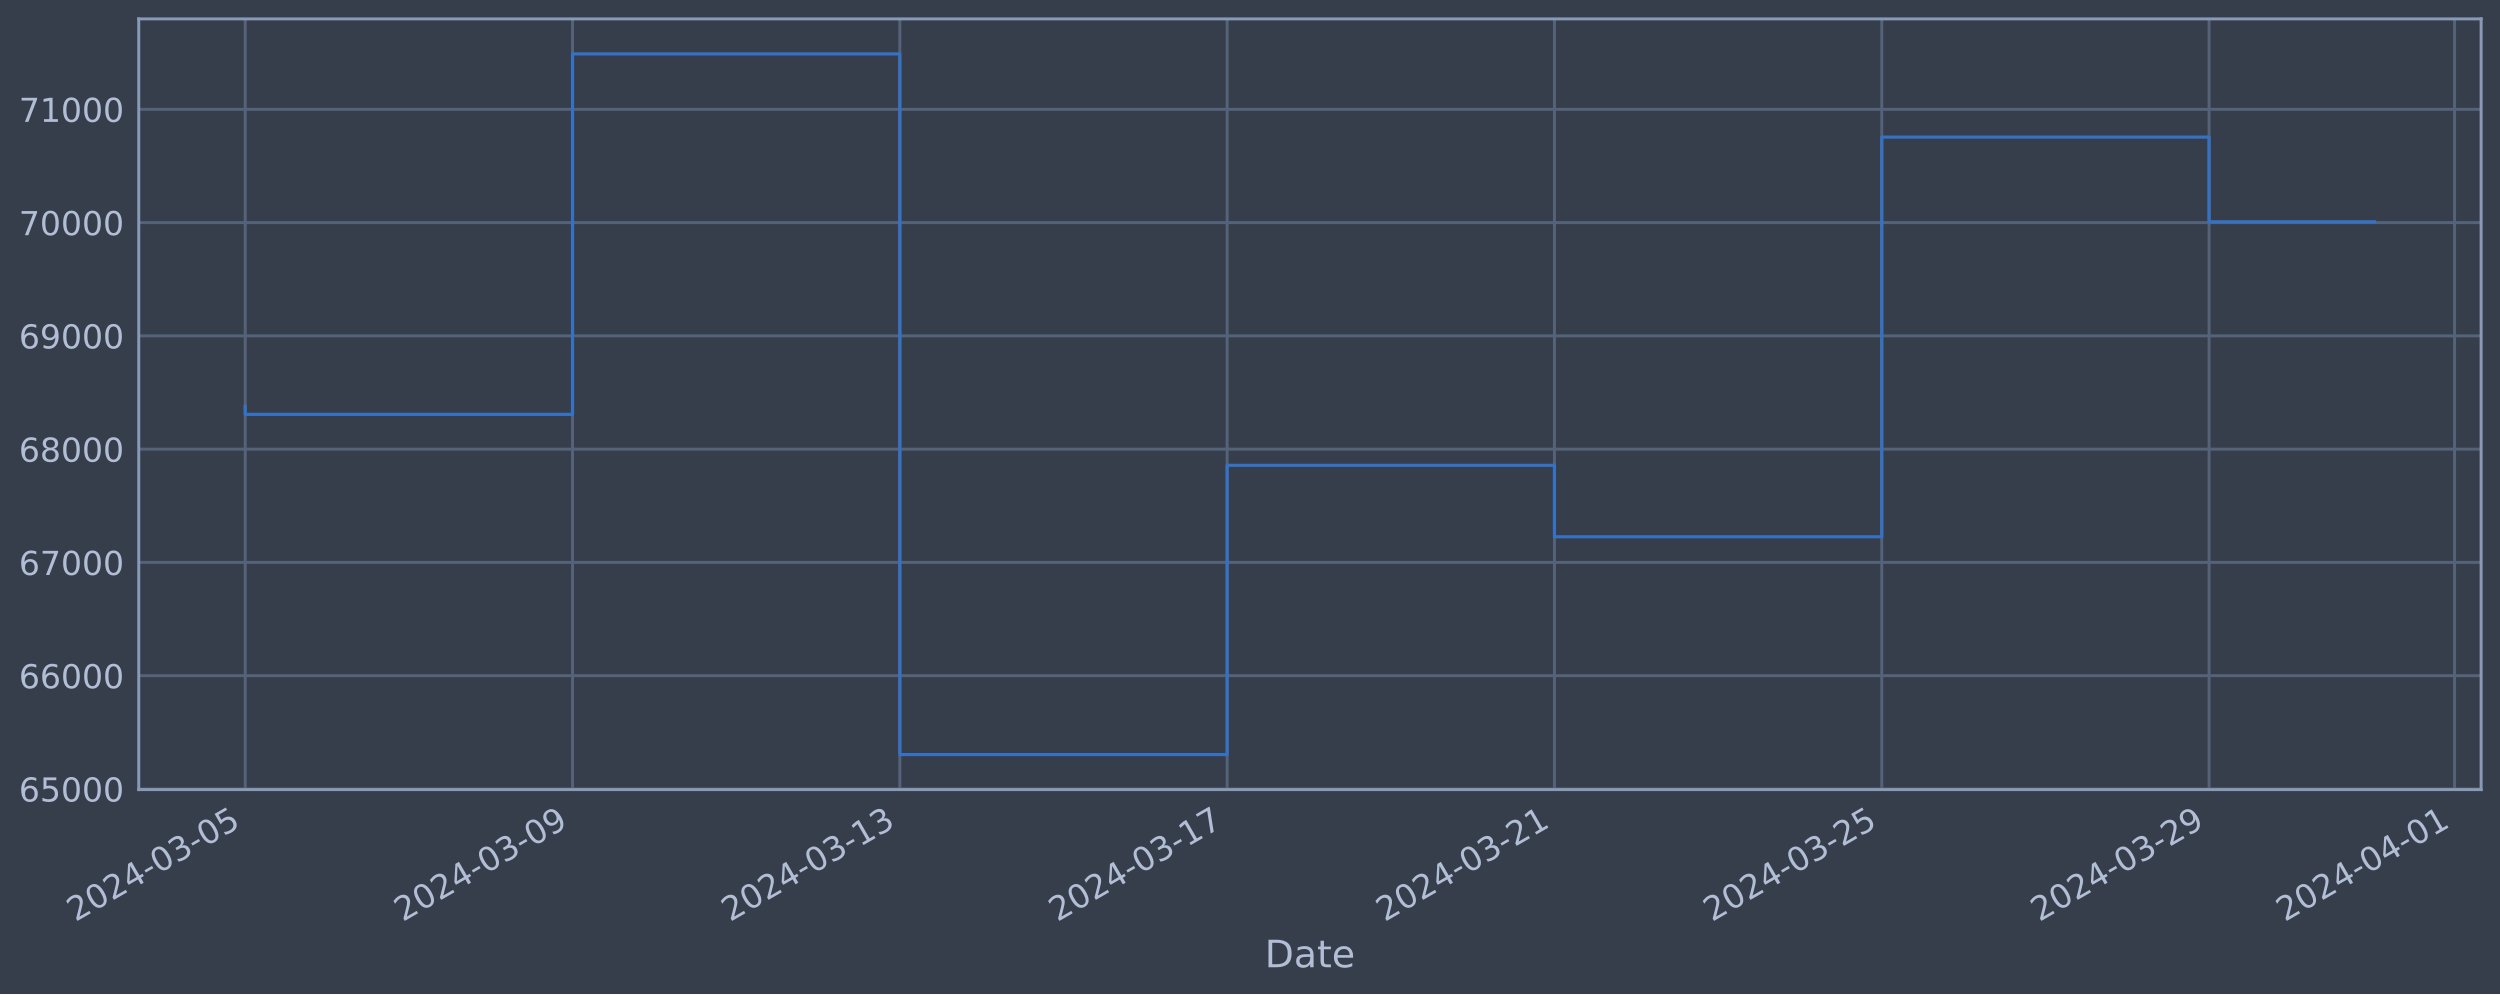
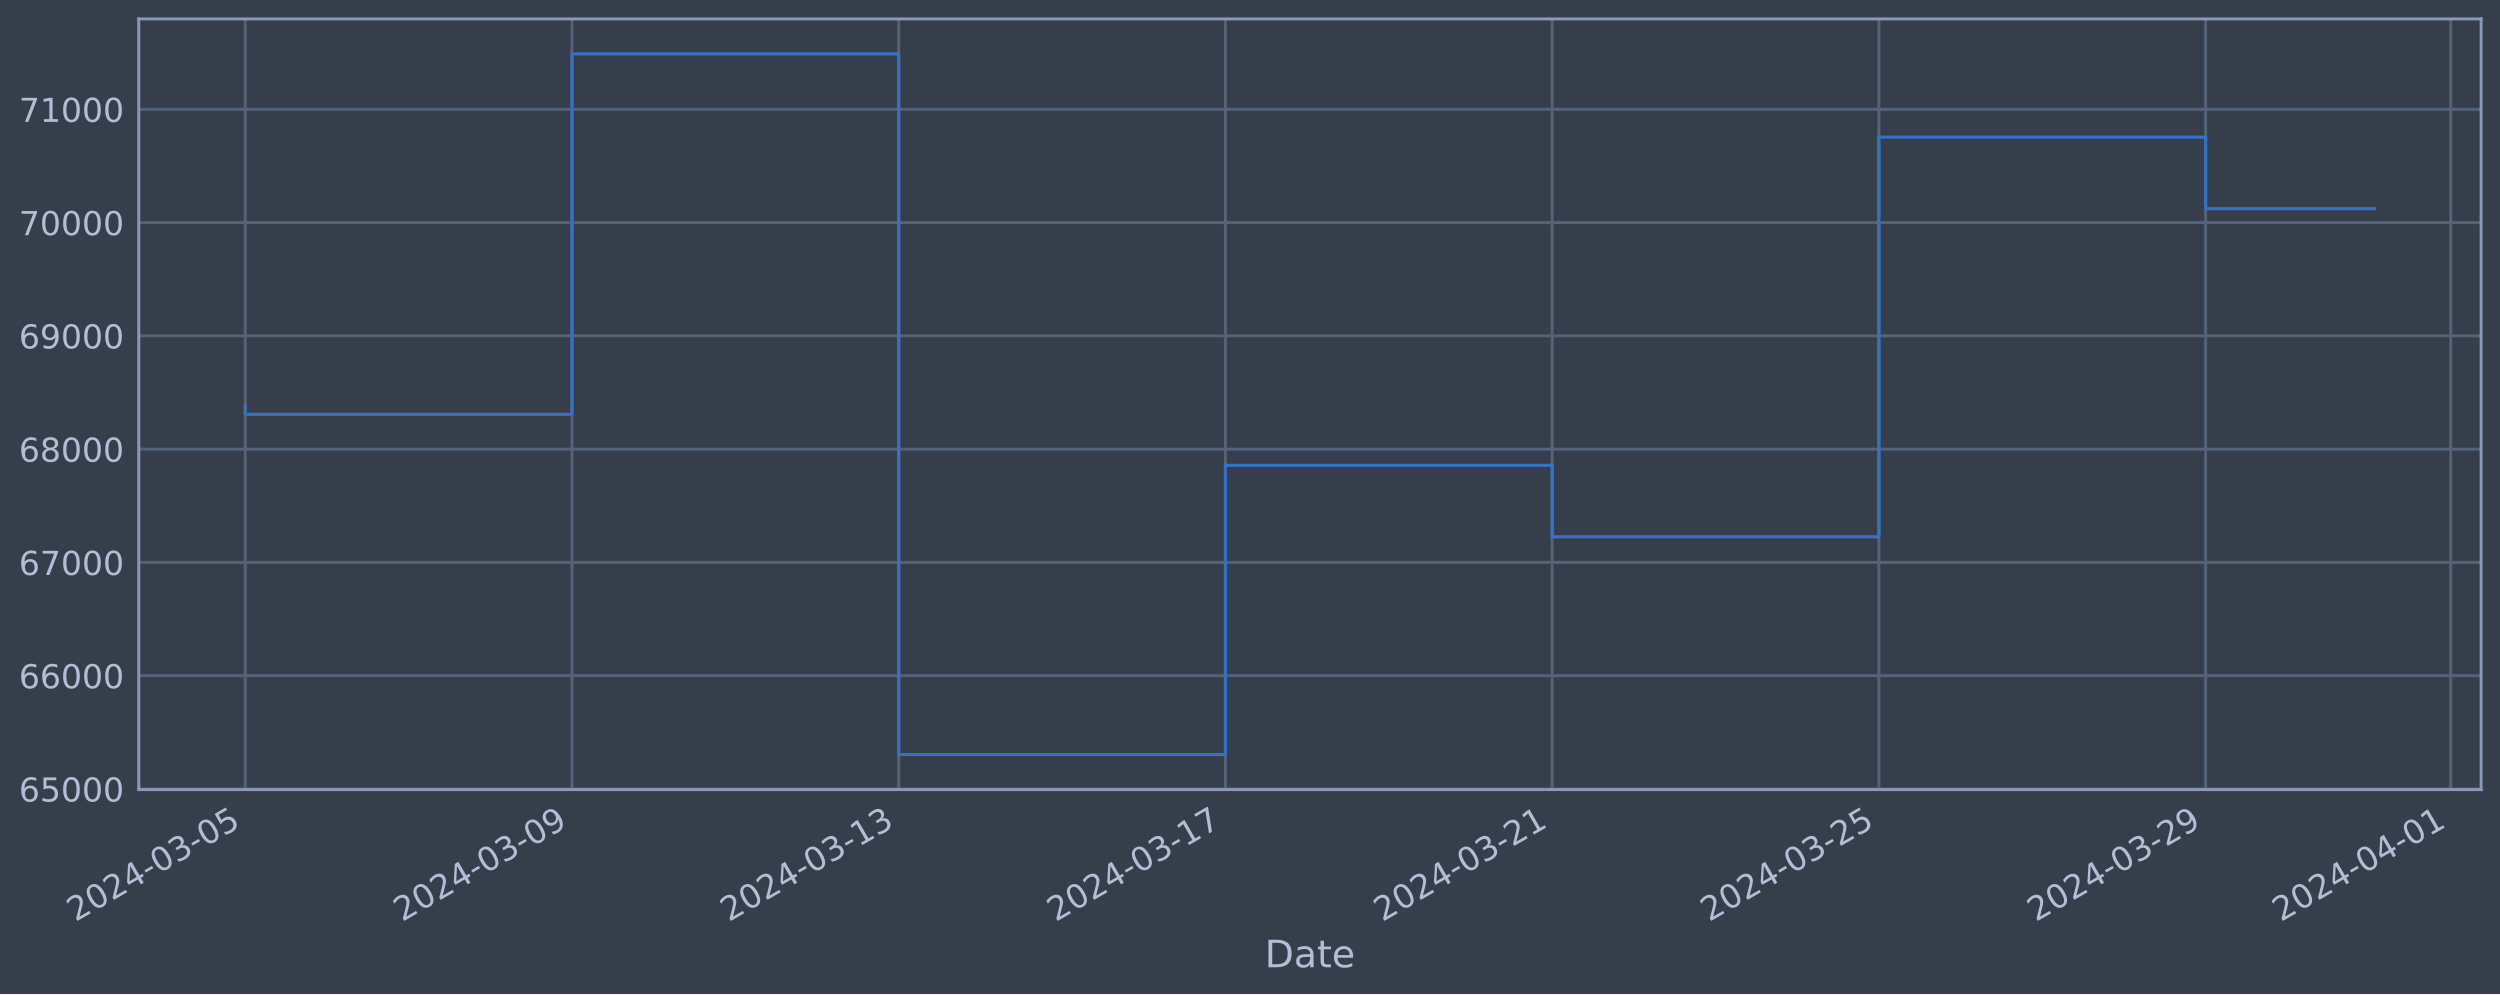
<svg xmlns="http://www.w3.org/2000/svg" xmlns:xlink="http://www.w3.org/1999/xlink" width="952.884pt" height="378.87pt" viewBox="0 0 952.884 378.87" version="1.1">
  <defs>
    <style type="text/css">*{stroke-linejoin: round; stroke-linecap: butt}</style>
  </defs>
  <g id="figure_1">
    <g id="patch_1">
      <path d="M 0 378.87  L 952.884 378.87  L 952.884 0  L 0 0  z " style="fill: #373e4b" />
    </g>
    <g id="axes_1">
      <g id="patch_2">
        <path d="M 52.884 300.96  L 945.684 300.96  L 945.684 7.2  L 52.884 7.2  z " style="fill: #373e4b" />
      </g>
      <g id="matplotlib.axis_1">
        <g id="xtick_1">
          <g id="line2d_1">
-             <path d="M 93.466 300.96  L 93.466 7.2  " clip-path="url(#pf6fca6b535)" style="fill: none; stroke: #546379; stroke-width: 1.12; stroke-linecap: square" />
+             <path d="M 93.466 300.96  L 93.466 7.2  " clip-path="url(#p8b6d684bc7)" style="fill: none; stroke: #546379; stroke-width: 1.12; stroke-linecap: square" />
          </g>
          <g id="line2d_2" />
          <g id="text_1">
            <g style="fill: #b1bed6" transform="translate(28.74006 351.4642) rotate(-30) scale(0.126 -0.126)">
              <defs>
                <path id="DejaVuSans-32" d="M 1228 531  L 3431 531  L 3431 0  L 469 0  L 469 531  Q 828 903 1448 1529  Q 2069 2156 2228 2338  Q 2531 2678 2651 2914  Q 2772 3150 2772 3378  Q 2772 3750 2511 3984  Q 2250 4219 1831 4219  Q 1534 4219 1204 4116  Q 875 4013 500 3803  L 500 4441  Q 881 4594 1212 4672  Q 1544 4750 1819 4750  Q 2544 4750 2975 4387  Q 3406 4025 3406 3419  Q 3406 3131 3298 2873  Q 3191 2616 2906 2266  Q 2828 2175 2409 1742  Q 1991 1309 1228 531  z " transform="scale(0.015625)" />
                <path id="DejaVuSans-30" d="M 2034 4250  Q 1547 4250 1301 3770  Q 1056 3291 1056 2328  Q 1056 1369 1301 889  Q 1547 409 2034 409  Q 2525 409 2770 889  Q 3016 1369 3016 2328  Q 3016 3291 2770 3770  Q 2525 4250 2034 4250  z M 2034 4750  Q 2819 4750 3233 4129  Q 3647 3509 3647 2328  Q 3647 1150 3233 529  Q 2819 -91 2034 -91  Q 1250 -91 836 529  Q 422 1150 422 2328  Q 422 3509 836 4129  Q 1250 4750 2034 4750  z " transform="scale(0.015625)" />
                <path id="DejaVuSans-34" d="M 2419 4116  L 825 1625  L 2419 1625  L 2419 4116  z M 2253 4666  L 3047 4666  L 3047 1625  L 3713 1625  L 3713 1100  L 3047 1100  L 3047 0  L 2419 0  L 2419 1100  L 313 1100  L 313 1709  L 2253 4666  z " transform="scale(0.015625)" />
                <path id="DejaVuSans-2d" d="M 313 2009  L 1997 2009  L 1997 1497  L 313 1497  L 313 2009  z " transform="scale(0.015625)" />
                <path id="DejaVuSans-33" d="M 2597 2516  Q 3050 2419 3304 2112  Q 3559 1806 3559 1356  Q 3559 666 3084 287  Q 2609 -91 1734 -91  Q 1441 -91 1130 -33  Q 819 25 488 141  L 488 750  Q 750 597 1062 519  Q 1375 441 1716 441  Q 2309 441 2620 675  Q 2931 909 2931 1356  Q 2931 1769 2642 2001  Q 2353 2234 1838 2234  L 1294 2234  L 1294 2753  L 1863 2753  Q 2328 2753 2575 2939  Q 2822 3125 2822 3475  Q 2822 3834 2567 4026  Q 2313 4219 1838 4219  Q 1578 4219 1281 4162  Q 984 4106 628 3988  L 628 4550  Q 988 4650 1302 4700  Q 1616 4750 1894 4750  Q 2613 4750 3031 4423  Q 3450 4097 3450 3541  Q 3450 3153 3228 2886  Q 3006 2619 2597 2516  z " transform="scale(0.015625)" />
                <path id="DejaVuSans-35" d="M 691 4666  L 3169 4666  L 3169 4134  L 1269 4134  L 1269 2991  Q 1406 3038 1543 3061  Q 1681 3084 1819 3084  Q 2600 3084 3056 2656  Q 3513 2228 3513 1497  Q 3513 744 3044 326  Q 2575 -91 1722 -91  Q 1428 -91 1123 -41  Q 819 9 494 109  L 494 744  Q 775 591 1075 516  Q 1375 441 1709 441  Q 2250 441 2565 725  Q 2881 1009 2881 1497  Q 2881 1984 2565 2268  Q 2250 2553 1709 2553  Q 1456 2553 1204 2497  Q 953 2441 691 2322  L 691 4666  z " transform="scale(0.015625)" />
              </defs>
              <use xlink:href="#DejaVuSans-32" />
              <use xlink:href="#DejaVuSans-30" x="63.623" />
              <use xlink:href="#DejaVuSans-32" x="127.246" />
              <use xlink:href="#DejaVuSans-34" x="190.869" />
              <use xlink:href="#DejaVuSans-2d" x="254.492" />
              <use xlink:href="#DejaVuSans-30" x="290.576" />
              <use xlink:href="#DejaVuSans-33" x="354.199" />
              <use xlink:href="#DejaVuSans-2d" x="417.822" />
              <use xlink:href="#DejaVuSans-30" x="453.906" />
              <use xlink:href="#DejaVuSans-35" x="517.529" />
            </g>
          </g>
        </g>
        <g id="xtick_2">
          <g id="line2d_3">
-             <path d="M 218.221 300.96  L 218.221 7.2  " clip-path="url(#pf6fca6b535)" style="fill: none; stroke: #546379; stroke-width: 1.12; stroke-linecap: square" />
+             <path d="M 218.001 300.96  L 218.001 7.2  " clip-path="url(#p8b6d684bc7)" style="fill: none; stroke: #546379; stroke-width: 1.12; stroke-linecap: square" />
          </g>
          <g id="line2d_4" />
          <g id="text_2">
-             <g style="fill: #b1bed6" transform="translate(153.4952 351.4642) rotate(-30) scale(0.126 -0.126)">
+             <g style="fill: #b1bed6" transform="translate(153.2753 351.4642) rotate(-30) scale(0.126 -0.126)">
              <defs>
                <path id="DejaVuSans-39" d="M 703 97  L 703 672  Q 941 559 1184 500  Q 1428 441 1663 441  Q 2288 441 2617 861  Q 2947 1281 2994 2138  Q 2813 1869 2534 1725  Q 2256 1581 1919 1581  Q 1219 1581 811 2004  Q 403 2428 403 3163  Q 403 3881 828 4315  Q 1253 4750 1959 4750  Q 2769 4750 3195 4129  Q 3622 3509 3622 2328  Q 3622 1225 3098 567  Q 2575 -91 1691 -91  Q 1453 -91 1209 -44  Q 966 3 703 97  z M 1959 2075  Q 2384 2075 2632 2365  Q 2881 2656 2881 3163  Q 2881 3666 2632 3958  Q 2384 4250 1959 4250  Q 1534 4250 1286 3958  Q 1038 3666 1038 3163  Q 1038 2656 1286 2365  Q 1534 2075 1959 2075  z " transform="scale(0.015625)" />
              </defs>
              <use xlink:href="#DejaVuSans-32" />
              <use xlink:href="#DejaVuSans-30" x="63.623" />
              <use xlink:href="#DejaVuSans-32" x="127.246" />
              <use xlink:href="#DejaVuSans-34" x="190.869" />
              <use xlink:href="#DejaVuSans-2d" x="254.492" />
              <use xlink:href="#DejaVuSans-30" x="290.576" />
              <use xlink:href="#DejaVuSans-33" x="354.199" />
              <use xlink:href="#DejaVuSans-2d" x="417.822" />
              <use xlink:href="#DejaVuSans-30" x="453.906" />
              <use xlink:href="#DejaVuSans-39" x="517.529" />
            </g>
          </g>
        </g>
        <g id="xtick_3">
          <g id="line2d_5">
-             <path d="M 342.976 300.96  L 342.976 7.2  " clip-path="url(#pf6fca6b535)" style="fill: none; stroke: #546379; stroke-width: 1.12; stroke-linecap: square" />
+             <path d="M 342.536 300.96  L 342.536 7.2  " clip-path="url(#p8b6d684bc7)" style="fill: none; stroke: #546379; stroke-width: 1.12; stroke-linecap: square" />
          </g>
          <g id="line2d_6" />
          <g id="text_3">
-             <g style="fill: #b1bed6" transform="translate(278.2503 351.4642) rotate(-30) scale(0.126 -0.126)">
+             <g style="fill: #b1bed6" transform="translate(277.8106 351.4642) rotate(-30) scale(0.126 -0.126)">
              <defs>
                <path id="DejaVuSans-31" d="M 794 531  L 1825 531  L 1825 4091  L 703 3866  L 703 4441  L 1819 4666  L 2450 4666  L 2450 531  L 3481 531  L 3481 0  L 794 0  L 794 531  z " transform="scale(0.015625)" />
              </defs>
              <use xlink:href="#DejaVuSans-32" />
              <use xlink:href="#DejaVuSans-30" x="63.623" />
              <use xlink:href="#DejaVuSans-32" x="127.246" />
              <use xlink:href="#DejaVuSans-34" x="190.869" />
              <use xlink:href="#DejaVuSans-2d" x="254.492" />
              <use xlink:href="#DejaVuSans-30" x="290.576" />
              <use xlink:href="#DejaVuSans-33" x="354.199" />
              <use xlink:href="#DejaVuSans-2d" x="417.822" />
              <use xlink:href="#DejaVuSans-31" x="453.906" />
              <use xlink:href="#DejaVuSans-33" x="517.529" />
            </g>
          </g>
        </g>
        <g id="xtick_4">
          <g id="line2d_7">
-             <path d="M 467.731 300.96  L 467.731 7.2  " clip-path="url(#pf6fca6b535)" style="fill: none; stroke: #546379; stroke-width: 1.12; stroke-linecap: square" />
+             <path d="M 467.071 300.96  L 467.071 7.2  " clip-path="url(#p8b6d684bc7)" style="fill: none; stroke: #546379; stroke-width: 1.12; stroke-linecap: square" />
          </g>
          <g id="line2d_8" />
          <g id="text_4">
-             <g style="fill: #b1bed6" transform="translate(403.0054 351.4642) rotate(-30) scale(0.126 -0.126)">
+             <g style="fill: #b1bed6" transform="translate(402.3459 351.4642) rotate(-30) scale(0.126 -0.126)">
              <defs>
                <path id="DejaVuSans-37" d="M 525 4666  L 3525 4666  L 3525 4397  L 1831 0  L 1172 0  L 2766 4134  L 525 4134  L 525 4666  z " transform="scale(0.015625)" />
              </defs>
              <use xlink:href="#DejaVuSans-32" />
              <use xlink:href="#DejaVuSans-30" x="63.623" />
              <use xlink:href="#DejaVuSans-32" x="127.246" />
              <use xlink:href="#DejaVuSans-34" x="190.869" />
              <use xlink:href="#DejaVuSans-2d" x="254.492" />
              <use xlink:href="#DejaVuSans-30" x="290.576" />
              <use xlink:href="#DejaVuSans-33" x="354.199" />
              <use xlink:href="#DejaVuSans-2d" x="417.822" />
              <use xlink:href="#DejaVuSans-31" x="453.906" />
              <use xlink:href="#DejaVuSans-37" x="517.529" />
            </g>
          </g>
        </g>
        <g id="xtick_5">
          <g id="line2d_9">
-             <path d="M 592.486 300.96  L 592.486 7.2  " clip-path="url(#pf6fca6b535)" style="fill: none; stroke: #546379; stroke-width: 1.12; stroke-linecap: square" />
+             <path d="M 591.607 300.96  L 591.607 7.2  " clip-path="url(#p8b6d684bc7)" style="fill: none; stroke: #546379; stroke-width: 1.12; stroke-linecap: square" />
          </g>
          <g id="line2d_10" />
          <g id="text_5">
-             <g style="fill: #b1bed6" transform="translate(527.7605 351.4642) rotate(-30) scale(0.126 -0.126)">
+             <g style="fill: #b1bed6" transform="translate(526.8812 351.4642) rotate(-30) scale(0.126 -0.126)">
              <use xlink:href="#DejaVuSans-32" />
              <use xlink:href="#DejaVuSans-30" x="63.623" />
              <use xlink:href="#DejaVuSans-32" x="127.246" />
              <use xlink:href="#DejaVuSans-34" x="190.869" />
              <use xlink:href="#DejaVuSans-2d" x="254.492" />
              <use xlink:href="#DejaVuSans-30" x="290.576" />
              <use xlink:href="#DejaVuSans-33" x="354.199" />
              <use xlink:href="#DejaVuSans-2d" x="417.822" />
              <use xlink:href="#DejaVuSans-32" x="453.906" />
              <use xlink:href="#DejaVuSans-31" x="517.529" />
            </g>
          </g>
        </g>
        <g id="xtick_6">
          <g id="line2d_11">
-             <path d="M 717.241 300.96  L 717.241 7.2  " clip-path="url(#pf6fca6b535)" style="fill: none; stroke: #546379; stroke-width: 1.12; stroke-linecap: square" />
+             <path d="M 716.142 300.96  L 716.142 7.2  " clip-path="url(#p8b6d684bc7)" style="fill: none; stroke: #546379; stroke-width: 1.12; stroke-linecap: square" />
          </g>
          <g id="line2d_12" />
          <g id="text_6">
-             <g style="fill: #b1bed6" transform="translate(652.5156 351.4642) rotate(-30) scale(0.126 -0.126)">
+             <g style="fill: #b1bed6" transform="translate(651.4165 351.4642) rotate(-30) scale(0.126 -0.126)">
              <use xlink:href="#DejaVuSans-32" />
              <use xlink:href="#DejaVuSans-30" x="63.623" />
              <use xlink:href="#DejaVuSans-32" x="127.246" />
              <use xlink:href="#DejaVuSans-34" x="190.869" />
              <use xlink:href="#DejaVuSans-2d" x="254.492" />
              <use xlink:href="#DejaVuSans-30" x="290.576" />
              <use xlink:href="#DejaVuSans-33" x="354.199" />
              <use xlink:href="#DejaVuSans-2d" x="417.822" />
              <use xlink:href="#DejaVuSans-32" x="453.906" />
              <use xlink:href="#DejaVuSans-35" x="517.529" />
            </g>
          </g>
        </g>
        <g id="xtick_7">
          <g id="line2d_13">
-             <path d="M 841.996 300.96  L 841.996 7.2  " clip-path="url(#pf6fca6b535)" style="fill: none; stroke: #546379; stroke-width: 1.12; stroke-linecap: square" />
+             <path d="M 840.677 300.96  L 840.677 7.2  " clip-path="url(#p8b6d684bc7)" style="fill: none; stroke: #546379; stroke-width: 1.12; stroke-linecap: square" />
          </g>
          <g id="line2d_14" />
          <g id="text_7">
-             <g style="fill: #b1bed6" transform="translate(777.2708 351.4642) rotate(-30) scale(0.126 -0.126)">
+             <g style="fill: #b1bed6" transform="translate(775.9518 351.4642) rotate(-30) scale(0.126 -0.126)">
              <use xlink:href="#DejaVuSans-32" />
              <use xlink:href="#DejaVuSans-30" x="63.623" />
              <use xlink:href="#DejaVuSans-32" x="127.246" />
              <use xlink:href="#DejaVuSans-34" x="190.869" />
              <use xlink:href="#DejaVuSans-2d" x="254.492" />
              <use xlink:href="#DejaVuSans-30" x="290.576" />
              <use xlink:href="#DejaVuSans-33" x="354.199" />
              <use xlink:href="#DejaVuSans-2d" x="417.822" />
              <use xlink:href="#DejaVuSans-32" x="453.906" />
              <use xlink:href="#DejaVuSans-39" x="517.529" />
            </g>
          </g>
        </g>
        <g id="xtick_8">
          <g id="line2d_15">
-             <path d="M 935.563 300.96  L 935.563 7.2  " clip-path="url(#pf6fca6b535)" style="fill: none; stroke: #546379; stroke-width: 1.12; stroke-linecap: square" />
+             <path d="M 934.079 300.96  L 934.079 7.2  " clip-path="url(#p8b6d684bc7)" style="fill: none; stroke: #546379; stroke-width: 1.12; stroke-linecap: square" />
          </g>
          <g id="line2d_16" />
          <g id="text_8">
-             <g style="fill: #b1bed6" transform="translate(870.8371 351.4642) rotate(-30) scale(0.126 -0.126)">
+             <g style="fill: #b1bed6" transform="translate(869.3532 351.4642) rotate(-30) scale(0.126 -0.126)">
              <use xlink:href="#DejaVuSans-32" />
              <use xlink:href="#DejaVuSans-30" x="63.623" />
              <use xlink:href="#DejaVuSans-32" x="127.246" />
              <use xlink:href="#DejaVuSans-34" x="190.869" />
              <use xlink:href="#DejaVuSans-2d" x="254.492" />
              <use xlink:href="#DejaVuSans-30" x="290.576" />
              <use xlink:href="#DejaVuSans-34" x="354.199" />
              <use xlink:href="#DejaVuSans-2d" x="417.822" />
              <use xlink:href="#DejaVuSans-30" x="453.906" />
              <use xlink:href="#DejaVuSans-31" x="517.529" />
            </g>
          </g>
        </g>
        <g id="text_9">
          <g style="fill: #b1bed6" transform="translate(482.0746 368.6753) scale(0.144 -0.144)">
            <defs>
              <path id="DejaVuSans-44" d="M 1259 4147  L 1259 519  L 2022 519  Q 2988 519 3436 956  Q 3884 1394 3884 2338  Q 3884 3275 3436 3711  Q 2988 4147 2022 4147  L 1259 4147  z M 628 4666  L 1925 4666  Q 3281 4666 3915 4102  Q 4550 3538 4550 2338  Q 4550 1131 3912 565  Q 3275 0 1925 0  L 628 0  L 628 4666  z " transform="scale(0.015625)" />
              <path id="DejaVuSans-61" d="M 2194 1759  Q 1497 1759 1228 1600  Q 959 1441 959 1056  Q 959 750 1161 570  Q 1363 391 1709 391  Q 2188 391 2477 730  Q 2766 1069 2766 1631  L 2766 1759  L 2194 1759  z M 3341 1997  L 3341 0  L 2766 0  L 2766 531  Q 2569 213 2275 61  Q 1981 -91 1556 -91  Q 1019 -91 701 211  Q 384 513 384 1019  Q 384 1609 779 1909  Q 1175 2209 1959 2209  L 2766 2209  L 2766 2266  Q 2766 2663 2505 2880  Q 2244 3097 1772 3097  Q 1472 3097 1187 3025  Q 903 2953 641 2809  L 641 3341  Q 956 3463 1253 3523  Q 1550 3584 1831 3584  Q 2591 3584 2966 3190  Q 3341 2797 3341 1997  z " transform="scale(0.015625)" />
              <path id="DejaVuSans-74" d="M 1172 4494  L 1172 3500  L 2356 3500  L 2356 3053  L 1172 3053  L 1172 1153  Q 1172 725 1289 603  Q 1406 481 1766 481  L 2356 481  L 2356 0  L 1766 0  Q 1100 0 847 248  Q 594 497 594 1153  L 594 3053  L 172 3053  L 172 3500  L 594 3500  L 594 4494  L 1172 4494  z " transform="scale(0.015625)" />
              <path id="DejaVuSans-65" d="M 3597 1894  L 3597 1613  L 953 1613  Q 991 1019 1311 708  Q 1631 397 2203 397  Q 2534 397 2845 478  Q 3156 559 3463 722  L 3463 178  Q 3153 47 2828 -22  Q 2503 -91 2169 -91  Q 1331 -91 842 396  Q 353 884 353 1716  Q 353 2575 817 3079  Q 1281 3584 2069 3584  Q 2775 3584 3186 3129  Q 3597 2675 3597 1894  z M 3022 2063  Q 3016 2534 2758 2815  Q 2500 3097 2075 3097  Q 1594 3097 1305 2825  Q 1016 2553 972 2059  L 3022 2063  z " transform="scale(0.015625)" />
            </defs>
            <use xlink:href="#DejaVuSans-44" />
            <use xlink:href="#DejaVuSans-61" x="77.002" />
            <use xlink:href="#DejaVuSans-74" x="138.281" />
            <use xlink:href="#DejaVuSans-65" x="177.49" />
          </g>
        </g>
      </g>
      <g id="matplotlib.axis_2">
        <g id="ytick_1">
          <g id="line2d_17">
-             <path d="M 52.884 300.718  L 945.684 300.718  " clip-path="url(#pf6fca6b535)" style="fill: none; stroke: #546379; stroke-width: 1.12; stroke-linecap: square" />
+             <path d="M 52.884 300.718  L 945.684 300.718  " clip-path="url(#p8b6d684bc7)" style="fill: none; stroke: #546379; stroke-width: 1.12; stroke-linecap: square" />
          </g>
          <g id="line2d_18" />
          <g id="text_10">
            <g style="fill: #b1bed6" transform="translate(7.2 305.5049) scale(0.126 -0.126)">
              <defs>
                <path id="DejaVuSans-36" d="M 2113 2584  Q 1688 2584 1439 2293  Q 1191 2003 1191 1497  Q 1191 994 1439 701  Q 1688 409 2113 409  Q 2538 409 2786 701  Q 3034 994 3034 1497  Q 3034 2003 2786 2293  Q 2538 2584 2113 2584  z M 3366 4563  L 3366 3988  Q 3128 4100 2886 4159  Q 2644 4219 2406 4219  Q 1781 4219 1451 3797  Q 1122 3375 1075 2522  Q 1259 2794 1537 2939  Q 1816 3084 2150 3084  Q 2853 3084 3261 2657  Q 3669 2231 3669 1497  Q 3669 778 3244 343  Q 2819 -91 2113 -91  Q 1303 -91 875 529  Q 447 1150 447 2328  Q 447 3434 972 4092  Q 1497 4750 2381 4750  Q 2619 4750 2861 4703  Q 3103 4656 3366 4563  z " transform="scale(0.015625)" />
              </defs>
              <use xlink:href="#DejaVuSans-36" />
              <use xlink:href="#DejaVuSans-35" x="63.623" />
              <use xlink:href="#DejaVuSans-30" x="127.246" />
              <use xlink:href="#DejaVuSans-30" x="190.869" />
              <use xlink:href="#DejaVuSans-30" x="254.492" />
            </g>
          </g>
        </g>
        <g id="ytick_2">
          <g id="line2d_19">
-             <path d="M 52.884 257.544  L 945.684 257.544  " clip-path="url(#pf6fca6b535)" style="fill: none; stroke: #546379; stroke-width: 1.12; stroke-linecap: square" />
+             <path d="M 52.884 257.544  L 945.684 257.544  " clip-path="url(#p8b6d684bc7)" style="fill: none; stroke: #546379; stroke-width: 1.12; stroke-linecap: square" />
          </g>
          <g id="line2d_20" />
          <g id="text_11">
            <g style="fill: #b1bed6" transform="translate(7.2 262.331) scale(0.126 -0.126)">
              <use xlink:href="#DejaVuSans-36" />
              <use xlink:href="#DejaVuSans-36" x="63.623" />
              <use xlink:href="#DejaVuSans-30" x="127.246" />
              <use xlink:href="#DejaVuSans-30" x="190.869" />
              <use xlink:href="#DejaVuSans-30" x="254.492" />
            </g>
          </g>
        </g>
        <g id="ytick_3">
          <g id="line2d_21">
-             <path d="M 52.884 214.37  L 945.684 214.37  " clip-path="url(#pf6fca6b535)" style="fill: none; stroke: #546379; stroke-width: 1.12; stroke-linecap: square" />
+             <path d="M 52.884 214.37  L 945.684 214.37  " clip-path="url(#p8b6d684bc7)" style="fill: none; stroke: #546379; stroke-width: 1.12; stroke-linecap: square" />
          </g>
          <g id="line2d_22" />
          <g id="text_12">
            <g style="fill: #b1bed6" transform="translate(7.2 219.157) scale(0.126 -0.126)">
              <use xlink:href="#DejaVuSans-36" />
              <use xlink:href="#DejaVuSans-37" x="63.623" />
              <use xlink:href="#DejaVuSans-30" x="127.246" />
              <use xlink:href="#DejaVuSans-30" x="190.869" />
              <use xlink:href="#DejaVuSans-30" x="254.492" />
            </g>
          </g>
        </g>
        <g id="ytick_4">
          <g id="line2d_23">
-             <path d="M 52.884 171.196  L 945.684 171.196  " clip-path="url(#pf6fca6b535)" style="fill: none; stroke: #546379; stroke-width: 1.12; stroke-linecap: square" />
+             <path d="M 52.884 171.196  L 945.684 171.196  " clip-path="url(#p8b6d684bc7)" style="fill: none; stroke: #546379; stroke-width: 1.12; stroke-linecap: square" />
          </g>
          <g id="line2d_24" />
          <g id="text_13">
            <g style="fill: #b1bed6" transform="translate(7.2 175.9831) scale(0.126 -0.126)">
              <defs>
                <path id="DejaVuSans-38" d="M 2034 2216  Q 1584 2216 1326 1975  Q 1069 1734 1069 1313  Q 1069 891 1326 650  Q 1584 409 2034 409  Q 2484 409 2743 651  Q 3003 894 3003 1313  Q 3003 1734 2745 1975  Q 2488 2216 2034 2216  z M 1403 2484  Q 997 2584 770 2862  Q 544 3141 544 3541  Q 544 4100 942 4425  Q 1341 4750 2034 4750  Q 2731 4750 3128 4425  Q 3525 4100 3525 3541  Q 3525 3141 3298 2862  Q 3072 2584 2669 2484  Q 3125 2378 3379 2068  Q 3634 1759 3634 1313  Q 3634 634 3220 271  Q 2806 -91 2034 -91  Q 1263 -91 848 271  Q 434 634 434 1313  Q 434 1759 690 2068  Q 947 2378 1403 2484  z M 1172 3481  Q 1172 3119 1398 2916  Q 1625 2713 2034 2713  Q 2441 2713 2670 2916  Q 2900 3119 2900 3481  Q 2900 3844 2670 4047  Q 2441 4250 2034 4250  Q 1625 4250 1398 4047  Q 1172 3844 1172 3481  z " transform="scale(0.015625)" />
              </defs>
              <use xlink:href="#DejaVuSans-36" />
              <use xlink:href="#DejaVuSans-38" x="63.623" />
              <use xlink:href="#DejaVuSans-30" x="127.246" />
              <use xlink:href="#DejaVuSans-30" x="190.869" />
              <use xlink:href="#DejaVuSans-30" x="254.492" />
            </g>
          </g>
        </g>
        <g id="ytick_5">
          <g id="line2d_25">
-             <path d="M 52.884 128.022  L 945.684 128.022  " clip-path="url(#pf6fca6b535)" style="fill: none; stroke: #546379; stroke-width: 1.12; stroke-linecap: square" />
+             <path d="M 52.884 128.022  L 945.684 128.022  " clip-path="url(#p8b6d684bc7)" style="fill: none; stroke: #546379; stroke-width: 1.12; stroke-linecap: square" />
          </g>
          <g id="line2d_26" />
          <g id="text_14">
            <g style="fill: #b1bed6" transform="translate(7.2 132.8092) scale(0.126 -0.126)">
              <use xlink:href="#DejaVuSans-36" />
              <use xlink:href="#DejaVuSans-39" x="63.623" />
              <use xlink:href="#DejaVuSans-30" x="127.246" />
              <use xlink:href="#DejaVuSans-30" x="190.869" />
              <use xlink:href="#DejaVuSans-30" x="254.492" />
            </g>
          </g>
        </g>
        <g id="ytick_6">
          <g id="line2d_27">
-             <path d="M 52.884 84.848  L 945.684 84.848  " clip-path="url(#pf6fca6b535)" style="fill: none; stroke: #546379; stroke-width: 1.12; stroke-linecap: square" />
+             <path d="M 52.884 84.848  L 945.684 84.848  " clip-path="url(#p8b6d684bc7)" style="fill: none; stroke: #546379; stroke-width: 1.12; stroke-linecap: square" />
          </g>
          <g id="line2d_28" />
          <g id="text_15">
            <g style="fill: #b1bed6" transform="translate(7.2 89.63523) scale(0.126 -0.126)">
              <use xlink:href="#DejaVuSans-37" />
              <use xlink:href="#DejaVuSans-30" x="63.623" />
              <use xlink:href="#DejaVuSans-30" x="127.246" />
              <use xlink:href="#DejaVuSans-30" x="190.869" />
              <use xlink:href="#DejaVuSans-30" x="254.492" />
            </g>
          </g>
        </g>
        <g id="ytick_7">
          <g id="line2d_29">
-             <path d="M 52.884 41.674  L 945.684 41.674  " clip-path="url(#pf6fca6b535)" style="fill: none; stroke: #546379; stroke-width: 1.12; stroke-linecap: square" />
+             <path d="M 52.884 41.674  L 945.684 41.674  " clip-path="url(#p8b6d684bc7)" style="fill: none; stroke: #546379; stroke-width: 1.12; stroke-linecap: square" />
          </g>
          <g id="line2d_30" />
          <g id="text_16">
            <g style="fill: #b1bed6" transform="translate(7.2 46.4613) scale(0.126 -0.126)">
              <use xlink:href="#DejaVuSans-37" />
              <use xlink:href="#DejaVuSans-31" x="63.623" />
              <use xlink:href="#DejaVuSans-30" x="127.246" />
              <use xlink:href="#DejaVuSans-30" x="190.869" />
              <use xlink:href="#DejaVuSans-30" x="254.492" />
            </g>
          </g>
        </g>
      </g>
      <g id="line2d_31">
-         <path d="M 93.466 154.891  L 93.466 157.946  L 218.221 157.946  L 218.221 20.553  L 342.976 20.553  L 342.976 287.607  L 467.731 287.607  L 467.731 177.362  L 592.486 177.362  L 592.486 204.598  L 717.241 204.598  L 717.241 52.265  L 841.996 52.265  L 841.996 84.542  L 905.102 84.542  " clip-path="url(#pf6fca6b535)" style="fill: none; stroke: #3572c6; stroke-width: 1.2; stroke-linecap: square" />
+         <path d="M 93.466 154.891  L 93.466 157.946  L 218.001 157.946  L 218.001 20.553  L 342.536 20.553  L 342.536 287.607  L 467.071 287.607  L 467.071 177.362  L 591.607 177.362  L 591.607 204.598  L 716.142 204.598  L 716.142 52.265  L 840.677 52.265  L 840.677 79.517  L 905.102 79.517  " clip-path="url(#p8b6d684bc7)" style="fill: none; stroke: #3572c6; stroke-width: 1.2; stroke-linecap: square" />
      </g>
      <g id="patch_3">
        <path d="M 52.884 300.96  L 52.884 7.2  " style="fill: none; stroke: #899ab8; stroke-width: 1.12; stroke-linejoin: miter; stroke-linecap: square" />
      </g>
      <g id="patch_4">
        <path d="M 945.684 300.96  L 945.684 7.2  " style="fill: none; stroke: #899ab8; stroke-width: 1.12; stroke-linejoin: miter; stroke-linecap: square" />
      </g>
      <g id="patch_5">
        <path d="M 52.884 300.96  L 945.684 300.96  " style="fill: none; stroke: #899ab8; stroke-width: 1.12; stroke-linejoin: miter; stroke-linecap: square" />
      </g>
      <g id="patch_6">
        <path d="M 52.884 7.2  L 945.684 7.2  " style="fill: none; stroke: #899ab8; stroke-width: 1.12; stroke-linejoin: miter; stroke-linecap: square" />
      </g>
    </g>
  </g>
  <defs>
-     <clipPath id="pf6fca6b535">
+     <clipPath id="p8b6d684bc7">
      <rect x="52.884" y="7.2" width="892.8" height="293.76" />
    </clipPath>
  </defs>
</svg>
